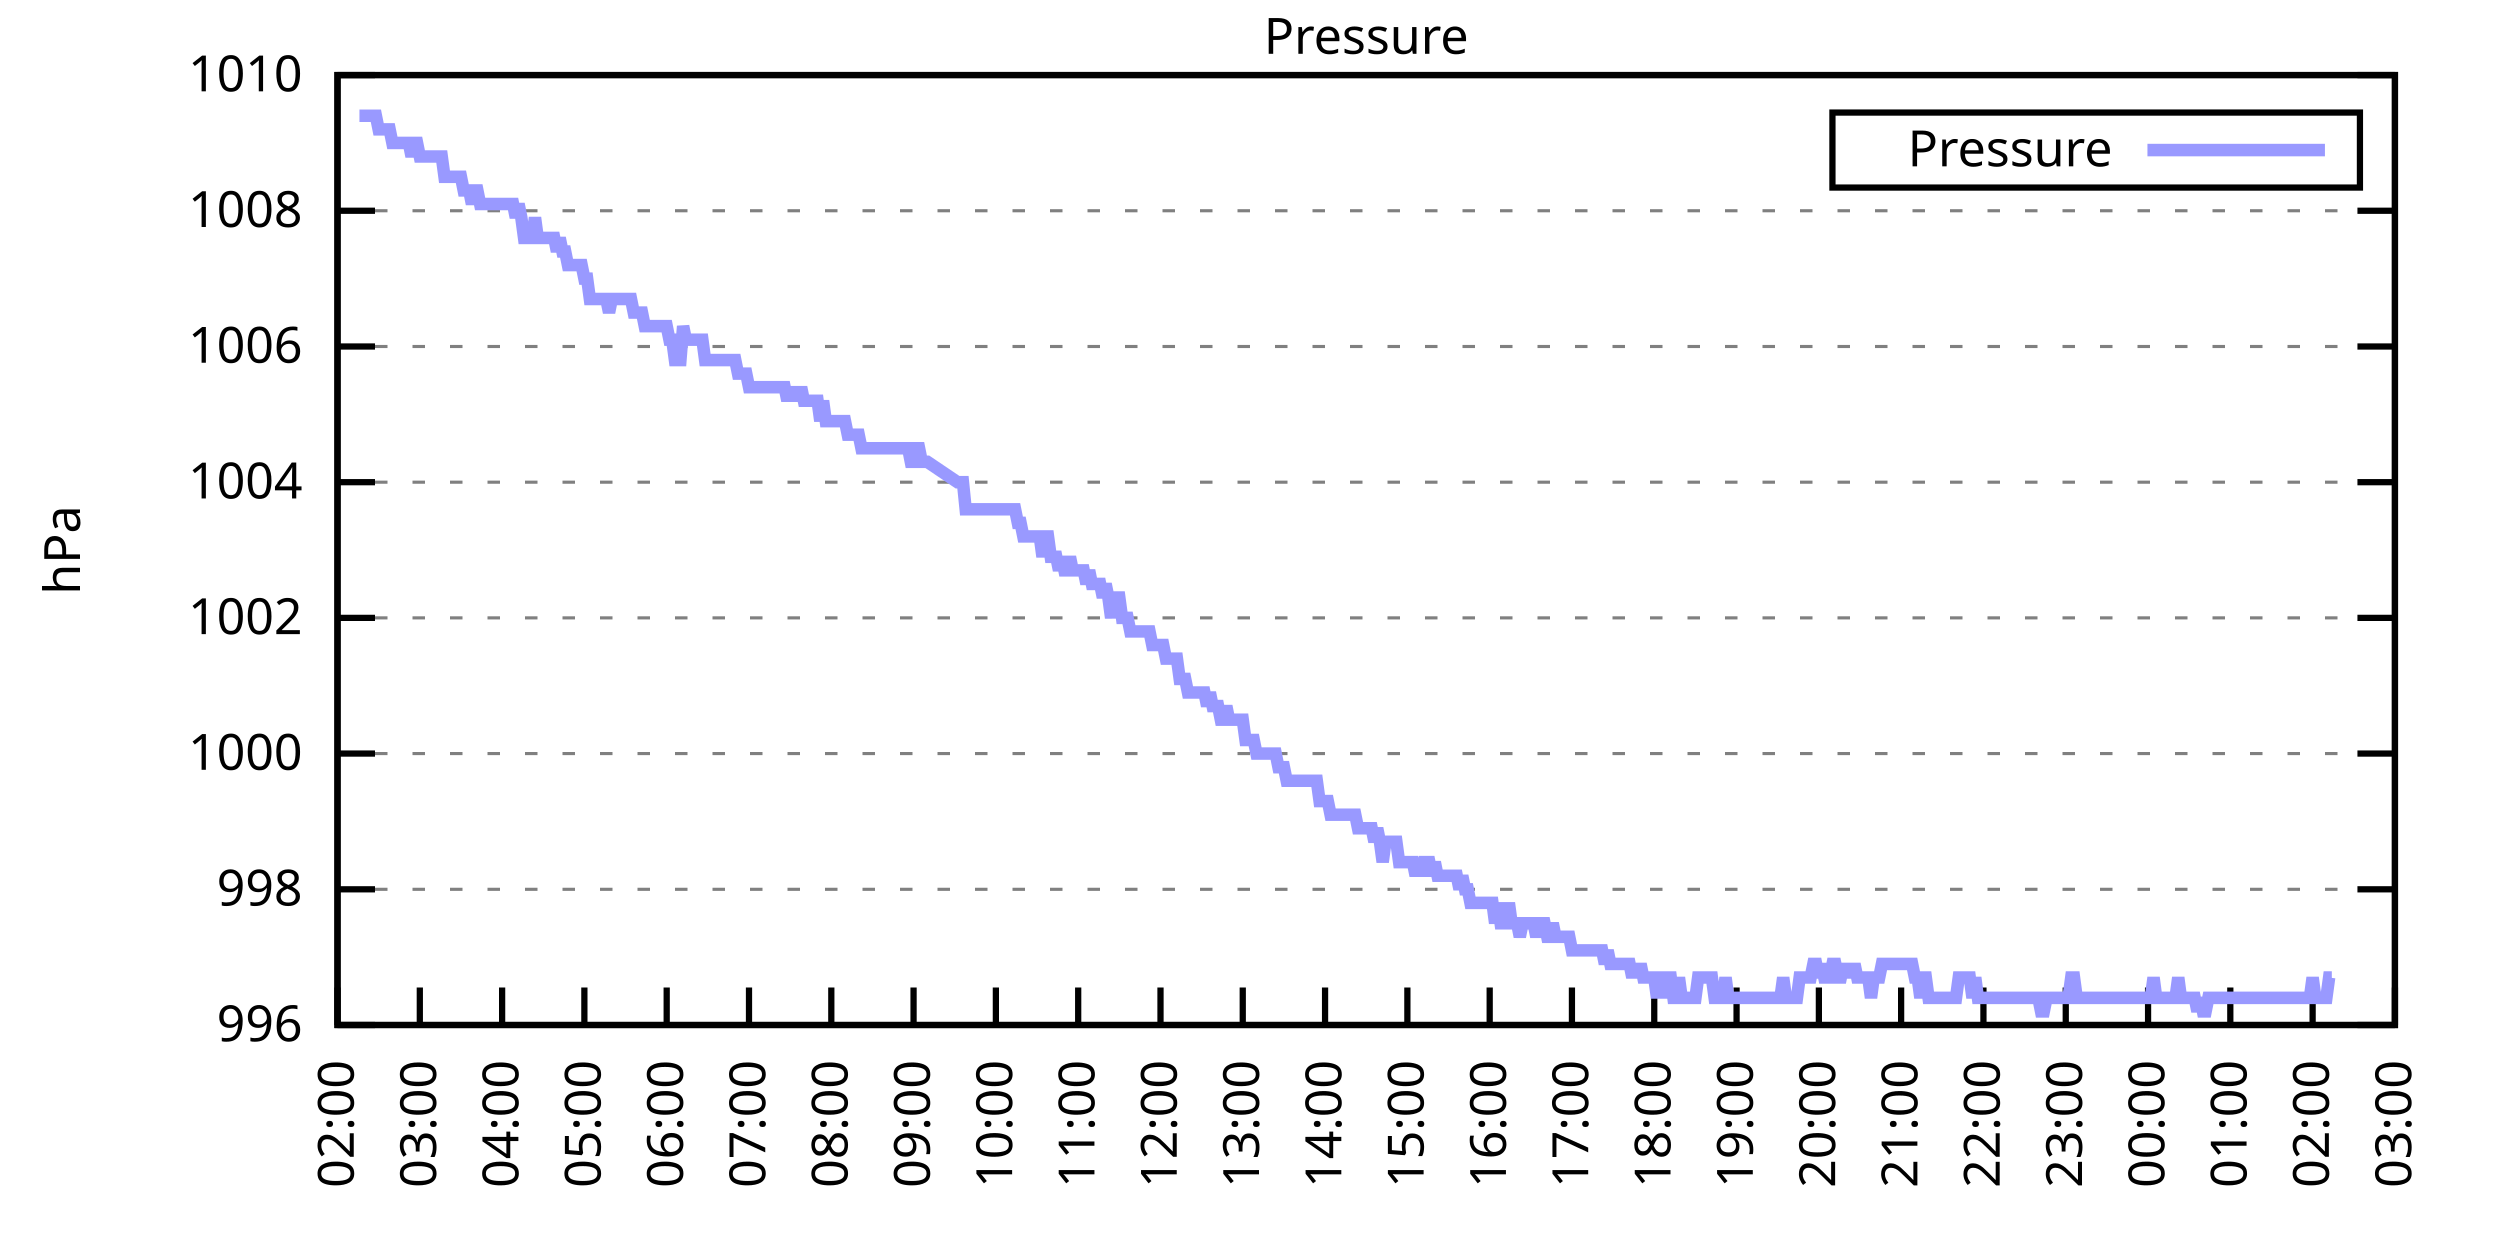
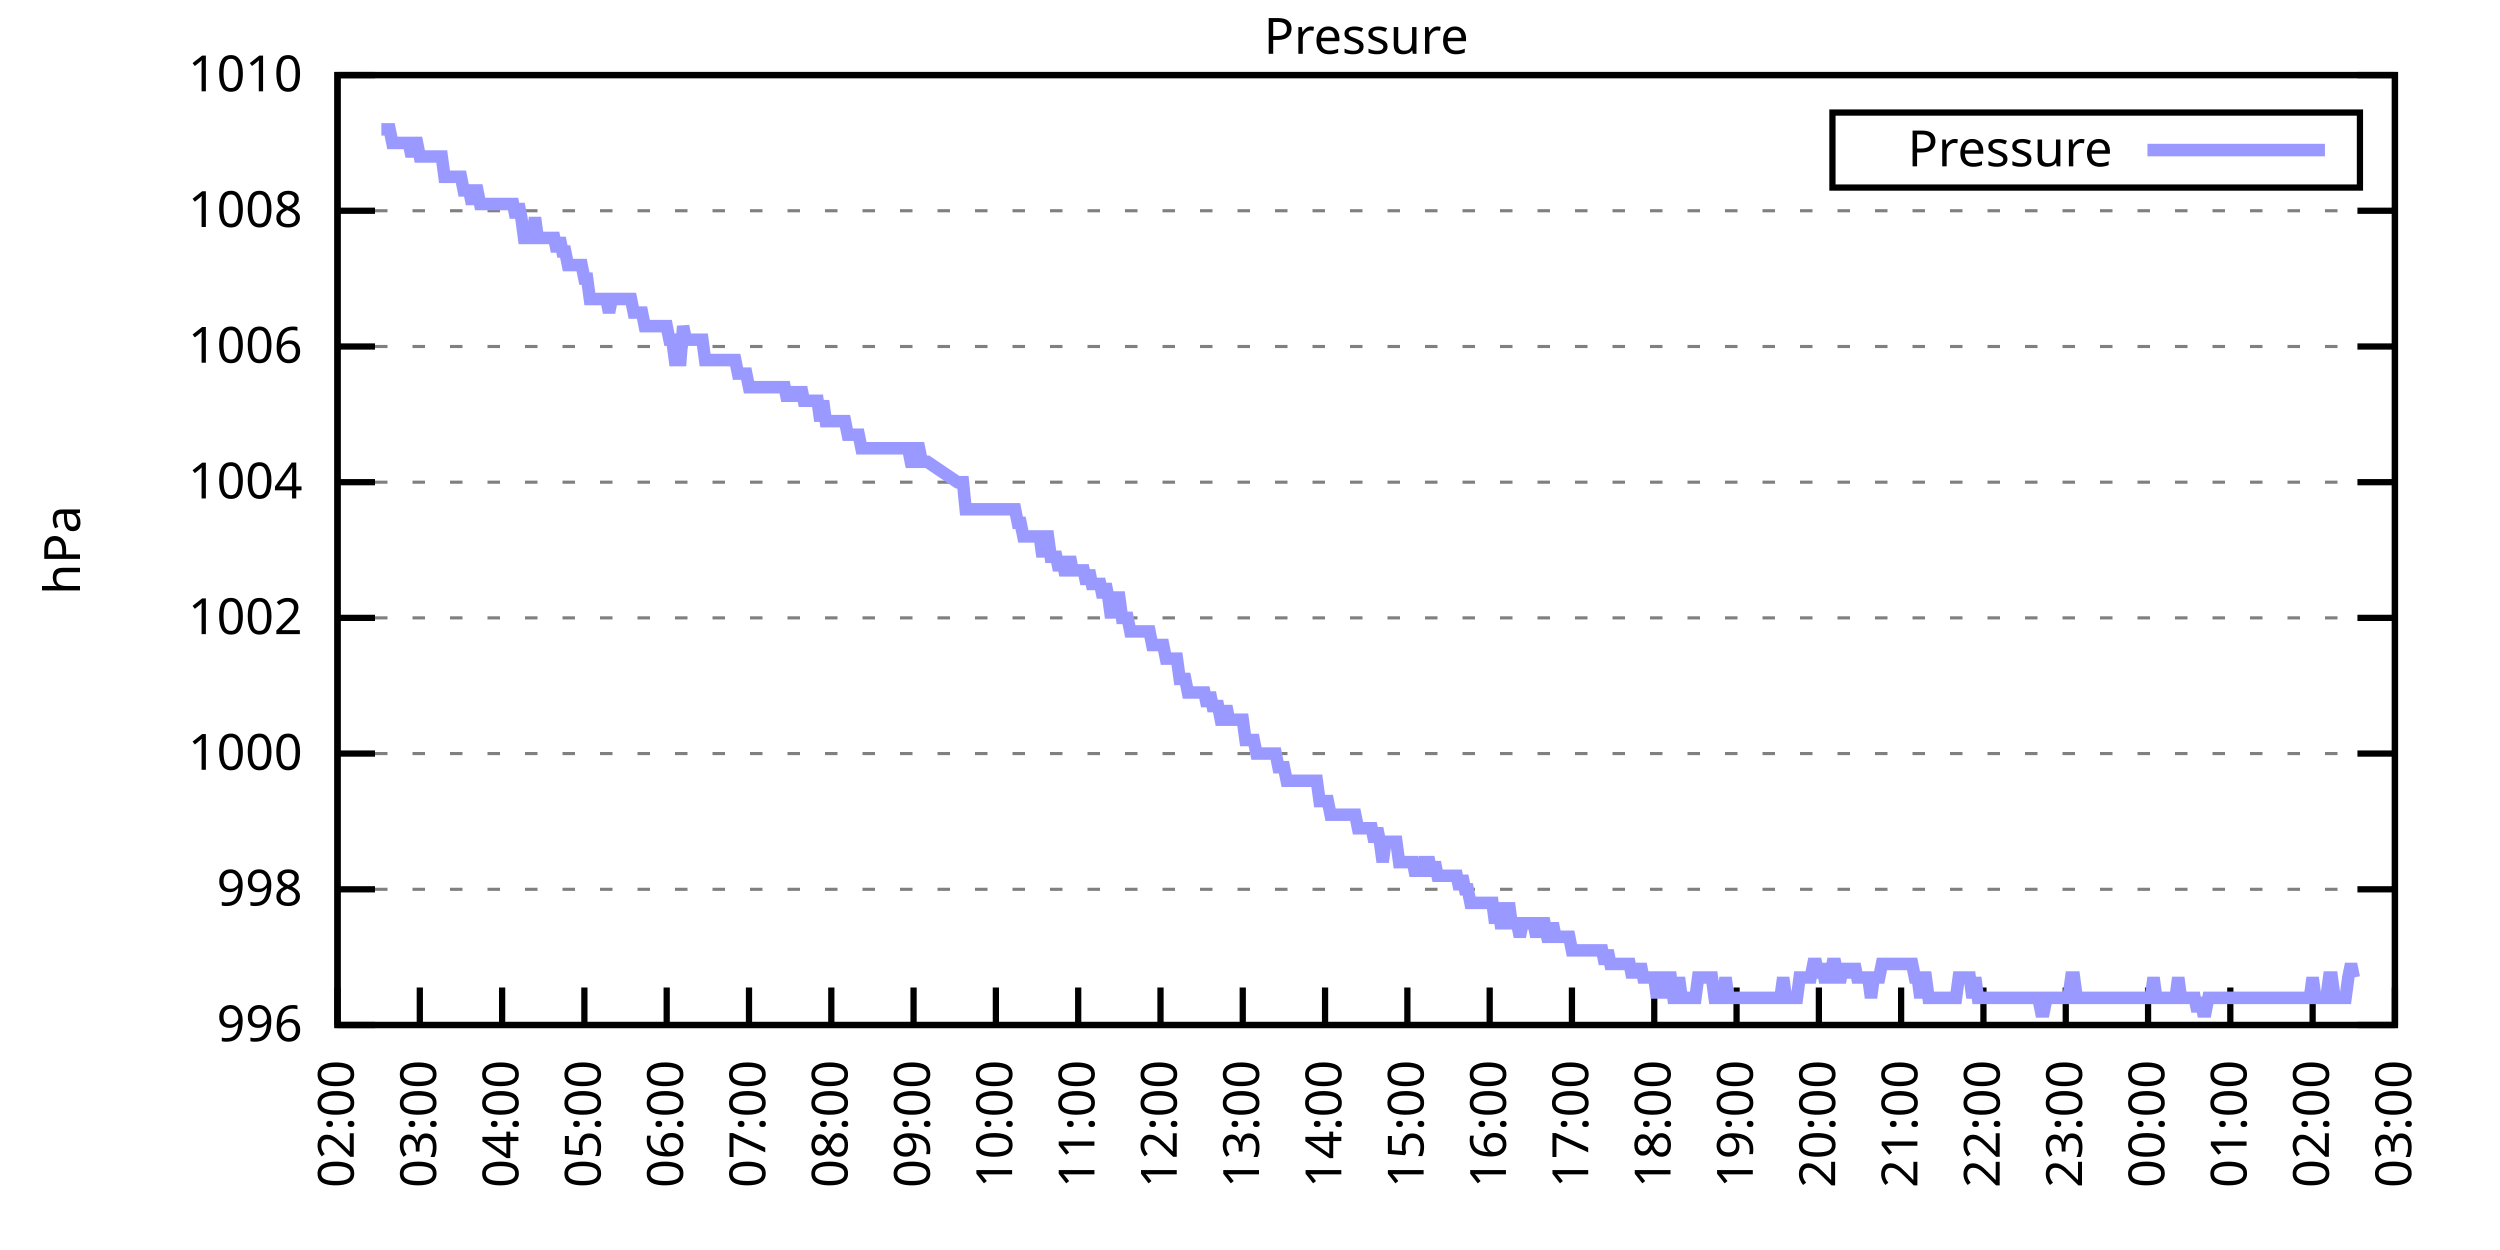
<svg xmlns="http://www.w3.org/2000/svg" xmlns:xlink="http://www.w3.org/1999/xlink" width="400" height="200" viewBox="0 0 400 200">
  <g id="gnuplot_canvas">
    <rect x="0" y="0" width="400" height="200" fill="none" />
    <defs>
      <circle id="gpDot" r="0.5" stroke-width="0.5" stroke="currentColor" />
      <path id="gpPt0" stroke-width="0.333" stroke="currentColor" d="M-1,0 h2 M0,-1 v2" />
      <path id="gpPt1" stroke-width="0.333" stroke="currentColor" d="M-1,-1 L1,1 M1,-1 L-1,1" />
      <path id="gpPt2" stroke-width="0.333" stroke="currentColor" d="M-1,0 L1,0 M0,-1 L0,1 M-1,-1 L1,1 M-1,1 L1,-1" />
      <rect id="gpPt3" stroke-width="0.333" stroke="currentColor" x="-1" y="-1" width="2" height="2" />
      <rect id="gpPt4" stroke-width="0.333" stroke="currentColor" fill="currentColor" x="-1" y="-1" width="2" height="2" />
      <circle id="gpPt5" stroke-width="0.333" stroke="currentColor" cx="0" cy="0" r="1" />
      <use xlink:href="#gpPt5" id="gpPt6" fill="currentColor" stroke="none" />
      <path id="gpPt7" stroke-width="0.333" stroke="currentColor" d="M0,-1.33 L-1.33,0.67 L1.33,0.67 z" />
      <use xlink:href="#gpPt7" id="gpPt8" fill="currentColor" stroke="none" />
      <use xlink:href="#gpPt7" id="gpPt9" stroke="currentColor" transform="rotate(180)" />
      <use xlink:href="#gpPt9" id="gpPt10" fill="currentColor" stroke="none" />
      <use xlink:href="#gpPt3" id="gpPt11" stroke="currentColor" transform="rotate(45)" />
      <use xlink:href="#gpPt11" id="gpPt12" fill="currentColor" stroke="none" />
      <path id="gpPt13" stroke-width="0.333" stroke="currentColor" d="M0,1.330 L1.265,0.411 L0.782,-1.067 L-0.782,-1.076 L-1.265,0.411 z" />
      <use xlink:href="#gpPt13" id="gpPt14" fill="currentColor" stroke="none" />
      <filter id="textbox" filterUnits="objectBoundingBox" x="0" y="0" height="1" width="1">
        <feFlood flood-color="white" flood-opacity="1" result="bgnd" />
        <feComposite in="SourceGraphic" in2="bgnd" operator="atop" />
      </filter>
      <filter id="greybox" filterUnits="objectBoundingBox" x="0" y="0" height="1" width="1">
        <feFlood flood-color="lightgrey" flood-opacity="1" result="grey" />
        <feComposite in="SourceGraphic" in2="grey" operator="atop" />
      </filter>
    </defs>
    <g fill="none" color="white" stroke="currentColor" stroke-width="1.00" stroke-linecap="butt" stroke-linejoin="miter">
</g>
    <g fill="none" color="black" stroke="currentColor" stroke-width="1.00" stroke-linecap="butt" stroke-linejoin="miter">
      <g stroke="none" shape-rendering="crispEdges">
        <polygon fill="rgb(255, 255, 255)" points="54.00,164.00 383.18,164.00 383.18,12.02 54.00,12.02 " />
      </g>
    </g>
    <g fill="none" color="black" stroke="currentColor" stroke-width="1.00" stroke-linecap="butt" stroke-linejoin="miter">
</g>
    <g fill="none" color="black" stroke="black" stroke-width="0.50" stroke-linecap="butt" stroke-linejoin="miter">
</g>
    <g fill="none" color="gray" stroke="currentColor" stroke-width="0.50" stroke-linecap="butt" stroke-linejoin="miter">
      <path stroke="gray" stroke-dasharray="2,4" class="gridline" d="M54.00,164.00 L383.19,164.00  " />
    </g>
    <g fill="none" color="gray" stroke="gray" stroke-width="1.00" stroke-linecap="butt" stroke-linejoin="miter">
</g>
    <g fill="none" color="black" stroke="currentColor" stroke-width="1.00" stroke-linecap="butt" stroke-linejoin="miter">
      <path stroke="black" d="M54.00,164.00 L60.00,164.00 M383.19,164.00 L377.19,164.00  " />
      <g transform="translate(48.40,166.60)" stroke="none" fill="black" font-family="Sans" font-size="8.00" text-anchor="end">
        <text>
          <tspan font-family="Sans"> 996</tspan>
        </text>
      </g>
    </g>
    <g fill="none" color="black" stroke="currentColor" stroke-width="1.00" stroke-linecap="butt" stroke-linejoin="miter">
</g>
    <g fill="none" color="black" stroke="black" stroke-width="0.50" stroke-linecap="butt" stroke-linejoin="miter">
</g>
    <g fill="none" color="gray" stroke="currentColor" stroke-width="0.50" stroke-linecap="butt" stroke-linejoin="miter">
      <path stroke="gray" stroke-dasharray="2,4" class="gridline" d="M54.00,142.29 L383.19,142.29  " />
    </g>
    <g fill="none" color="gray" stroke="gray" stroke-width="1.00" stroke-linecap="butt" stroke-linejoin="miter">
</g>
    <g fill="none" color="black" stroke="currentColor" stroke-width="1.00" stroke-linecap="butt" stroke-linejoin="miter">
      <path stroke="black" d="M54.00,142.29 L60.00,142.29 M383.19,142.29 L377.19,142.29  " />
      <g transform="translate(48.40,144.89)" stroke="none" fill="black" font-family="Sans" font-size="8.00" text-anchor="end">
        <text>
          <tspan font-family="Sans"> 998</tspan>
        </text>
      </g>
    </g>
    <g fill="none" color="black" stroke="currentColor" stroke-width="1.00" stroke-linecap="butt" stroke-linejoin="miter">
</g>
    <g fill="none" color="black" stroke="black" stroke-width="0.50" stroke-linecap="butt" stroke-linejoin="miter">
</g>
    <g fill="none" color="gray" stroke="currentColor" stroke-width="0.50" stroke-linecap="butt" stroke-linejoin="miter">
      <path stroke="gray" stroke-dasharray="2,4" class="gridline" d="M54.00,120.57 L383.19,120.57  " />
    </g>
    <g fill="none" color="gray" stroke="gray" stroke-width="1.00" stroke-linecap="butt" stroke-linejoin="miter">
</g>
    <g fill="none" color="black" stroke="currentColor" stroke-width="1.00" stroke-linecap="butt" stroke-linejoin="miter">
      <path stroke="black" d="M54.00,120.57 L60.00,120.57 M383.19,120.57 L377.19,120.57  " />
      <g transform="translate(48.40,123.17)" stroke="none" fill="black" font-family="Sans" font-size="8.00" text-anchor="end">
        <text>
          <tspan font-family="Sans"> 1000</tspan>
        </text>
      </g>
    </g>
    <g fill="none" color="black" stroke="currentColor" stroke-width="1.00" stroke-linecap="butt" stroke-linejoin="miter">
</g>
    <g fill="none" color="black" stroke="black" stroke-width="0.50" stroke-linecap="butt" stroke-linejoin="miter">
</g>
    <g fill="none" color="gray" stroke="currentColor" stroke-width="0.50" stroke-linecap="butt" stroke-linejoin="miter">
      <path stroke="gray" stroke-dasharray="2,4" class="gridline" d="M54.00,98.86 L383.19,98.86  " />
    </g>
    <g fill="none" color="gray" stroke="gray" stroke-width="1.00" stroke-linecap="butt" stroke-linejoin="miter">
</g>
    <g fill="none" color="black" stroke="currentColor" stroke-width="1.00" stroke-linecap="butt" stroke-linejoin="miter">
      <path stroke="black" d="M54.00,98.86 L60.00,98.86 M383.19,98.86 L377.19,98.86  " />
      <g transform="translate(48.40,101.46)" stroke="none" fill="black" font-family="Sans" font-size="8.00" text-anchor="end">
        <text>
          <tspan font-family="Sans"> 1002</tspan>
        </text>
      </g>
    </g>
    <g fill="none" color="black" stroke="currentColor" stroke-width="1.00" stroke-linecap="butt" stroke-linejoin="miter">
</g>
    <g fill="none" color="black" stroke="black" stroke-width="0.50" stroke-linecap="butt" stroke-linejoin="miter">
</g>
    <g fill="none" color="gray" stroke="currentColor" stroke-width="0.50" stroke-linecap="butt" stroke-linejoin="miter">
      <path stroke="gray" stroke-dasharray="2,4" class="gridline" d="M54.00,77.15 L383.19,77.15  " />
    </g>
    <g fill="none" color="gray" stroke="gray" stroke-width="1.00" stroke-linecap="butt" stroke-linejoin="miter">
</g>
    <g fill="none" color="black" stroke="currentColor" stroke-width="1.00" stroke-linecap="butt" stroke-linejoin="miter">
      <path stroke="black" d="M54.00,77.15 L60.00,77.15 M383.19,77.15 L377.19,77.15  " />
      <g transform="translate(48.40,79.75)" stroke="none" fill="black" font-family="Sans" font-size="8.00" text-anchor="end">
        <text>
          <tspan font-family="Sans"> 1004</tspan>
        </text>
      </g>
    </g>
    <g fill="none" color="black" stroke="currentColor" stroke-width="1.00" stroke-linecap="butt" stroke-linejoin="miter">
</g>
    <g fill="none" color="black" stroke="black" stroke-width="0.50" stroke-linecap="butt" stroke-linejoin="miter">
</g>
    <g fill="none" color="gray" stroke="currentColor" stroke-width="0.50" stroke-linecap="butt" stroke-linejoin="miter">
      <path stroke="gray" stroke-dasharray="2,4" class="gridline" d="M54.00,55.44 L383.19,55.44  " />
    </g>
    <g fill="none" color="gray" stroke="gray" stroke-width="1.00" stroke-linecap="butt" stroke-linejoin="miter">
</g>
    <g fill="none" color="black" stroke="currentColor" stroke-width="1.00" stroke-linecap="butt" stroke-linejoin="miter">
      <path stroke="black" d="M54.00,55.44 L60.00,55.44 M383.19,55.44 L377.19,55.44  " />
      <g transform="translate(48.40,58.04)" stroke="none" fill="black" font-family="Sans" font-size="8.00" text-anchor="end">
        <text>
          <tspan font-family="Sans"> 1006</tspan>
        </text>
      </g>
    </g>
    <g fill="none" color="black" stroke="currentColor" stroke-width="1.00" stroke-linecap="butt" stroke-linejoin="miter">
</g>
    <g fill="none" color="black" stroke="black" stroke-width="0.50" stroke-linecap="butt" stroke-linejoin="miter">
</g>
    <g fill="none" color="gray" stroke="currentColor" stroke-width="0.50" stroke-linecap="butt" stroke-linejoin="miter">
      <path stroke="gray" stroke-dasharray="2,4" class="gridline" d="M54.00,33.72 L383.19,33.72  " />
    </g>
    <g fill="none" color="gray" stroke="gray" stroke-width="1.00" stroke-linecap="butt" stroke-linejoin="miter">
</g>
    <g fill="none" color="black" stroke="currentColor" stroke-width="1.00" stroke-linecap="butt" stroke-linejoin="miter">
      <path stroke="black" d="M54.00,33.72 L60.00,33.72 M383.19,33.72 L377.19,33.72  " />
      <g transform="translate(48.40,36.32)" stroke="none" fill="black" font-family="Sans" font-size="8.00" text-anchor="end">
        <text>
          <tspan font-family="Sans"> 1008</tspan>
        </text>
      </g>
    </g>
    <g fill="none" color="black" stroke="currentColor" stroke-width="1.00" stroke-linecap="butt" stroke-linejoin="miter">
</g>
    <g fill="none" color="black" stroke="black" stroke-width="0.50" stroke-linecap="butt" stroke-linejoin="miter">
</g>
    <g fill="none" color="gray" stroke="currentColor" stroke-width="0.50" stroke-linecap="butt" stroke-linejoin="miter">
      <path stroke="gray" stroke-dasharray="2,4" class="gridline" d="M54.00,12.01 L383.19,12.01  " />
    </g>
    <g fill="none" color="gray" stroke="gray" stroke-width="1.00" stroke-linecap="butt" stroke-linejoin="miter">
</g>
    <g fill="none" color="black" stroke="currentColor" stroke-width="1.00" stroke-linecap="butt" stroke-linejoin="miter">
      <path stroke="black" d="M54.00,12.01 L60.00,12.01 M383.19,12.01 L377.19,12.01  " />
      <g transform="translate(48.40,14.61)" stroke="none" fill="black" font-family="Sans" font-size="8.00" text-anchor="end">
        <text>
          <tspan font-family="Sans"> 1010</tspan>
        </text>
      </g>
    </g>
    <g fill="none" color="black" stroke="currentColor" stroke-width="1.00" stroke-linecap="butt" stroke-linejoin="miter">
      <path stroke="black" d="M54.00,164.00 L54.00,158.00  " />
      <g transform="translate(56.60,169.60) rotate(270.00)" stroke="none" fill="black" font-family="Sans" font-size="8.00" text-anchor="end">
        <text>
          <tspan font-family="Sans">02:00</tspan>
        </text>
      </g>
    </g>
    <g fill="none" color="black" stroke="currentColor" stroke-width="1.00" stroke-linecap="butt" stroke-linejoin="miter">
      <path stroke="black" d="M67.17,164.00 L67.17,158.00  " />
      <g transform="translate(69.77,169.60) rotate(270.00)" stroke="none" fill="black" font-family="Sans" font-size="8.00" text-anchor="end">
        <text>
          <tspan font-family="Sans">03:00</tspan>
        </text>
      </g>
    </g>
    <g fill="none" color="black" stroke="currentColor" stroke-width="1.00" stroke-linecap="butt" stroke-linejoin="miter">
      <path stroke="black" d="M80.34,164.00 L80.34,158.00  " />
      <g transform="translate(82.94,169.60) rotate(270.00)" stroke="none" fill="black" font-family="Sans" font-size="8.00" text-anchor="end">
        <text>
          <tspan font-family="Sans">04:00</tspan>
        </text>
      </g>
    </g>
    <g fill="none" color="black" stroke="currentColor" stroke-width="1.00" stroke-linecap="butt" stroke-linejoin="miter">
      <path stroke="black" d="M93.50,164.00 L93.50,158.00  " />
      <g transform="translate(96.10,169.60) rotate(270.00)" stroke="none" fill="black" font-family="Sans" font-size="8.00" text-anchor="end">
        <text>
          <tspan font-family="Sans">05:00</tspan>
        </text>
      </g>
    </g>
    <g fill="none" color="black" stroke="currentColor" stroke-width="1.00" stroke-linecap="butt" stroke-linejoin="miter">
      <path stroke="black" d="M106.67,164.00 L106.67,158.00  " />
      <g transform="translate(109.27,169.60) rotate(270.00)" stroke="none" fill="black" font-family="Sans" font-size="8.00" text-anchor="end">
        <text>
          <tspan font-family="Sans">06:00</tspan>
        </text>
      </g>
    </g>
    <g fill="none" color="black" stroke="currentColor" stroke-width="1.00" stroke-linecap="butt" stroke-linejoin="miter">
      <path stroke="black" d="M119.84,164.00 L119.84,158.00  " />
      <g transform="translate(122.44,169.60) rotate(270.00)" stroke="none" fill="black" font-family="Sans" font-size="8.00" text-anchor="end">
        <text>
          <tspan font-family="Sans">07:00</tspan>
        </text>
      </g>
    </g>
    <g fill="none" color="black" stroke="currentColor" stroke-width="1.00" stroke-linecap="butt" stroke-linejoin="miter">
      <path stroke="black" d="M133.01,164.00 L133.01,158.00  " />
      <g transform="translate(135.61,169.60) rotate(270.00)" stroke="none" fill="black" font-family="Sans" font-size="8.00" text-anchor="end">
        <text>
          <tspan font-family="Sans">08:00</tspan>
        </text>
      </g>
    </g>
    <g fill="none" color="black" stroke="currentColor" stroke-width="1.00" stroke-linecap="butt" stroke-linejoin="miter">
      <path stroke="black" d="M146.17,164.00 L146.17,158.00  " />
      <g transform="translate(148.77,169.60) rotate(270.00)" stroke="none" fill="black" font-family="Sans" font-size="8.00" text-anchor="end">
        <text>
          <tspan font-family="Sans">09:00</tspan>
        </text>
      </g>
    </g>
    <g fill="none" color="black" stroke="currentColor" stroke-width="1.00" stroke-linecap="butt" stroke-linejoin="miter">
      <path stroke="black" d="M159.34,164.00 L159.34,158.00  " />
      <g transform="translate(161.94,169.60) rotate(270.00)" stroke="none" fill="black" font-family="Sans" font-size="8.00" text-anchor="end">
        <text>
          <tspan font-family="Sans">10:00</tspan>
        </text>
      </g>
    </g>
    <g fill="none" color="black" stroke="currentColor" stroke-width="1.00" stroke-linecap="butt" stroke-linejoin="miter">
      <path stroke="black" d="M172.51,164.00 L172.51,158.00  " />
      <g transform="translate(175.11,169.60) rotate(270.00)" stroke="none" fill="black" font-family="Sans" font-size="8.00" text-anchor="end">
        <text>
          <tspan font-family="Sans">11:00</tspan>
        </text>
      </g>
    </g>
    <g fill="none" color="black" stroke="currentColor" stroke-width="1.00" stroke-linecap="butt" stroke-linejoin="miter">
      <path stroke="black" d="M185.68,164.00 L185.68,158.00  " />
      <g transform="translate(188.28,169.60) rotate(270.00)" stroke="none" fill="black" font-family="Sans" font-size="8.00" text-anchor="end">
        <text>
          <tspan font-family="Sans">12:00</tspan>
        </text>
      </g>
    </g>
    <g fill="none" color="black" stroke="currentColor" stroke-width="1.00" stroke-linecap="butt" stroke-linejoin="miter">
      <path stroke="black" d="M198.84,164.00 L198.84,158.00  " />
      <g transform="translate(201.44,169.60) rotate(270.00)" stroke="none" fill="black" font-family="Sans" font-size="8.00" text-anchor="end">
        <text>
          <tspan font-family="Sans">13:00</tspan>
        </text>
      </g>
    </g>
    <g fill="none" color="black" stroke="currentColor" stroke-width="1.00" stroke-linecap="butt" stroke-linejoin="miter">
      <path stroke="black" d="M212.01,164.00 L212.01,158.00  " />
      <g transform="translate(214.61,169.60) rotate(270.00)" stroke="none" fill="black" font-family="Sans" font-size="8.00" text-anchor="end">
        <text>
          <tspan font-family="Sans">14:00</tspan>
        </text>
      </g>
    </g>
    <g fill="none" color="black" stroke="currentColor" stroke-width="1.00" stroke-linecap="butt" stroke-linejoin="miter">
      <path stroke="black" d="M225.18,164.00 L225.18,158.00  " />
      <g transform="translate(227.78,169.60) rotate(270.00)" stroke="none" fill="black" font-family="Sans" font-size="8.00" text-anchor="end">
        <text>
          <tspan font-family="Sans">15:00</tspan>
        </text>
      </g>
    </g>
    <g fill="none" color="black" stroke="currentColor" stroke-width="1.00" stroke-linecap="butt" stroke-linejoin="miter">
      <path stroke="black" d="M238.35,164.00 L238.35,158.00  " />
      <g transform="translate(240.95,169.60) rotate(270.00)" stroke="none" fill="black" font-family="Sans" font-size="8.00" text-anchor="end">
        <text>
          <tspan font-family="Sans">16:00</tspan>
        </text>
      </g>
    </g>
    <g fill="none" color="black" stroke="currentColor" stroke-width="1.00" stroke-linecap="butt" stroke-linejoin="miter">
      <path stroke="black" d="M251.51,164.00 L251.51,158.00  " />
      <g transform="translate(254.11,169.60) rotate(270.00)" stroke="none" fill="black" font-family="Sans" font-size="8.00" text-anchor="end">
        <text>
          <tspan font-family="Sans">17:00</tspan>
        </text>
      </g>
    </g>
    <g fill="none" color="black" stroke="currentColor" stroke-width="1.00" stroke-linecap="butt" stroke-linejoin="miter">
      <path stroke="black" d="M264.68,164.00 L264.68,158.00  " />
      <g transform="translate(267.28,169.60) rotate(270.00)" stroke="none" fill="black" font-family="Sans" font-size="8.00" text-anchor="end">
        <text>
          <tspan font-family="Sans">18:00</tspan>
        </text>
      </g>
    </g>
    <g fill="none" color="black" stroke="currentColor" stroke-width="1.00" stroke-linecap="butt" stroke-linejoin="miter">
      <path stroke="black" d="M277.85,164.00 L277.85,158.00  " />
      <g transform="translate(280.45,169.60) rotate(270.00)" stroke="none" fill="black" font-family="Sans" font-size="8.00" text-anchor="end">
        <text>
          <tspan font-family="Sans">19:00</tspan>
        </text>
      </g>
    </g>
    <g fill="none" color="black" stroke="currentColor" stroke-width="1.00" stroke-linecap="butt" stroke-linejoin="miter">
      <path stroke="black" d="M291.02,164.00 L291.02,158.00  " />
      <g transform="translate(293.62,169.60) rotate(270.00)" stroke="none" fill="black" font-family="Sans" font-size="8.00" text-anchor="end">
        <text>
          <tspan font-family="Sans">20:00</tspan>
        </text>
      </g>
    </g>
    <g fill="none" color="black" stroke="currentColor" stroke-width="1.00" stroke-linecap="butt" stroke-linejoin="miter">
      <path stroke="black" d="M304.18,164.00 L304.18,158.00  " />
      <g transform="translate(306.78,169.60) rotate(270.00)" stroke="none" fill="black" font-family="Sans" font-size="8.00" text-anchor="end">
        <text>
          <tspan font-family="Sans">21:00</tspan>
        </text>
      </g>
    </g>
    <g fill="none" color="black" stroke="currentColor" stroke-width="1.00" stroke-linecap="butt" stroke-linejoin="miter">
      <path stroke="black" d="M317.35,164.00 L317.35,158.00  " />
      <g transform="translate(319.95,169.60) rotate(270.00)" stroke="none" fill="black" font-family="Sans" font-size="8.00" text-anchor="end">
        <text>
          <tspan font-family="Sans">22:00</tspan>
        </text>
      </g>
    </g>
    <g fill="none" color="black" stroke="currentColor" stroke-width="1.00" stroke-linecap="butt" stroke-linejoin="miter">
      <path stroke="black" d="M330.52,164.00 L330.52,158.00  " />
      <g transform="translate(333.12,169.60) rotate(270.00)" stroke="none" fill="black" font-family="Sans" font-size="8.00" text-anchor="end">
        <text>
          <tspan font-family="Sans">23:00</tspan>
        </text>
      </g>
    </g>
    <g fill="none" color="black" stroke="currentColor" stroke-width="1.00" stroke-linecap="butt" stroke-linejoin="miter">
      <path stroke="black" d="M343.69,164.00 L343.69,158.00  " />
      <g transform="translate(346.29,169.60) rotate(270.00)" stroke="none" fill="black" font-family="Sans" font-size="8.00" text-anchor="end">
        <text>
          <tspan font-family="Sans">00:00</tspan>
        </text>
      </g>
    </g>
    <g fill="none" color="black" stroke="currentColor" stroke-width="1.00" stroke-linecap="butt" stroke-linejoin="miter">
      <path stroke="black" d="M356.85,164.00 L356.85,158.00  " />
      <g transform="translate(359.45,169.60) rotate(270.00)" stroke="none" fill="black" font-family="Sans" font-size="8.00" text-anchor="end">
        <text>
          <tspan font-family="Sans">01:00</tspan>
        </text>
      </g>
    </g>
    <g fill="none" color="black" stroke="currentColor" stroke-width="1.00" stroke-linecap="butt" stroke-linejoin="miter">
      <path stroke="black" d="M370.02,164.00 L370.02,158.00  " />
      <g transform="translate(372.62,169.60) rotate(270.00)" stroke="none" fill="black" font-family="Sans" font-size="8.00" text-anchor="end">
        <text>
          <tspan font-family="Sans">02:00</tspan>
        </text>
      </g>
    </g>
    <g fill="none" color="black" stroke="currentColor" stroke-width="1.00" stroke-linecap="butt" stroke-linejoin="miter">
      <path stroke="black" d="M383.19,164.00 L383.19,158.00  " />
      <g transform="translate(385.79,169.60) rotate(270.00)" stroke="none" fill="black" font-family="Sans" font-size="8.00" text-anchor="end">
        <text>
          <tspan font-family="Sans">03:00</tspan>
        </text>
      </g>
    </g>
    <g fill="none" color="black" stroke="currentColor" stroke-width="1.00" stroke-linecap="butt" stroke-linejoin="miter">
</g>
    <g fill="none" color="black" stroke="currentColor" stroke-width="1.00" stroke-linecap="butt" stroke-linejoin="miter">
      <path stroke="black" d="M54.00,12.01 L54.00,164.00 L383.19,164.00 L383.19,12.01 L54.00,12.01 Z  " />
    </g>
    <g fill="none" color="black" stroke="currentColor" stroke-width="1.00" stroke-linecap="butt" stroke-linejoin="miter">
</g>
    <g fill="none" color="black" stroke="currentColor" stroke-width="1.00" stroke-linecap="butt" stroke-linejoin="miter">
      <path stroke="black" d="M293.19,30.01 L293.19,18.01 L377.59,18.01 L377.59,30.01 L293.19,30.01 Z  " />
    </g>
    <g id="Pressure_plot_1">
      <g fill="none" color="white" stroke="black" stroke-width="2.00" stroke-linecap="butt" stroke-linejoin="miter">
</g>
      <g fill="none" color="black" stroke="currentColor" stroke-width="2.00" stroke-linecap="butt" stroke-linejoin="miter">
        <g transform="translate(337.99,26.61)" stroke="none" fill="black" font-family="Sans" font-size="8.00" text-anchor="end">
          <text>
            <tspan font-family="Sans">Pressure</tspan>
          </text>
        </g>
      </g>
      <g fill="none" color="black" stroke="currentColor" stroke-width="2.00" stroke-linecap="butt" stroke-linejoin="miter">
-         <path stroke="rgb(153, 153, 255)" d="M343.59,24.01 L371.99,24.01 M57.51,18.52 L57.95,18.52 L58.39,18.52 L58.83,18.52 L59.27,18.52 L59.71,18.52   L60.14,18.52 L60.58,20.70 L61.02,20.70 L61.46,20.70 L61.90,20.70 L62.34,20.70 L62.78,22.87 L63.22,22.87   L63.66,22.87 L64.10,22.87 L64.53,22.87 L64.97,22.87 L65.41,22.87 L65.85,25.04 L66.29,22.87 L66.73,22.87   L67.17,25.04 L67.61,25.04 L68.05,25.04 L68.48,25.04 L68.92,25.04 L69.36,25.04 L69.80,25.04 L70.24,25.04   L70.68,25.04 L71.12,28.29 L71.56,28.29 L72.00,28.29 L72.43,28.29 L72.87,28.29 L73.31,28.29 L73.75,28.29   L74.19,30.47 L74.63,30.47 L75.07,30.47 L75.51,32.64 L75.95,30.47 L76.38,30.47 L76.82,32.64 L77.26,32.64   L77.70,32.64 L78.14,32.64 L78.58,32.64 L79.02,32.64 L79.46,32.64 L79.90,32.64 L80.34,32.64 L80.77,32.64   L81.21,32.64 L81.65,32.64 L82.09,32.64 L82.53,34.81 L82.97,32.64 L83.41,34.81 L83.85,38.07 L84.29,38.07   L84.72,38.07 L85.16,38.07 L85.60,34.81 L86.04,38.07 L86.48,38.07 L86.92,38.07 L87.36,38.07 L87.80,38.07   L88.24,38.07 L88.67,38.07 L89.11,40.24 L89.55,38.07 L89.99,40.24 L90.43,40.24 L90.87,42.41 L91.31,42.41   L91.75,42.41 L92.19,42.41 L92.62,42.41 L93.06,42.41 L93.50,44.58 L93.94,44.58 L94.38,47.84 L94.82,47.84   L95.26,47.84 L95.70,47.84 L96.14,47.84 L96.58,47.84 L97.01,47.84 L97.45,50.01 L97.89,47.84 L98.33,47.84   L98.77,47.84 L99.21,47.84 L99.65,47.84 L100.09,47.84 L100.53,47.84 L100.96,47.84 L101.40,50.01 L101.84,50.01   L102.28,50.01 L102.72,50.01 L103.16,52.18 L103.60,52.18 L104.04,52.18 L104.48,52.18 L104.91,52.18 L105.35,52.18   L105.79,52.18 L106.23,52.18 L106.67,52.18 L107.11,54.35 L107.55,54.35 L107.99,57.61 L108.43,57.61 L108.87,57.61   L109.30,52.18 L109.74,54.35 L110.18,54.35 L110.62,54.35 L111.06,54.35 L111.50,54.35 L111.94,54.35 L112.38,54.35   L112.82,57.61 L113.25,57.61 L113.69,57.61 L114.13,57.61 L114.57,57.61 L115.01,57.61 L115.45,57.61 L115.89,57.61   L116.33,57.61 L116.77,57.61 L117.20,57.61 L117.64,57.61 L118.08,59.78 L118.52,59.78 L118.96,59.78 L119.40,59.78   L119.84,61.95 L120.28,61.95 L120.72,61.95 L121.15,61.95 L121.59,61.95 L122.03,61.95 L122.47,61.95 L122.91,61.95   L123.35,61.95 L123.79,61.95 L124.23,61.95 L124.67,61.95 L125.11,61.95 L125.54,61.95 L125.98,64.12 L126.42,61.95   L126.86,64.12 L127.30,61.95 L127.74,64.12 L128.18,61.95 L128.62,64.12 L129.06,64.12 L129.49,64.12 L129.93,64.12   L130.37,64.12 L130.81,64.12 L131.25,67.38 L131.69,64.12 L132.13,67.38 L132.57,67.38 L133.01,67.38 L133.44,67.38   L133.88,67.38 L134.32,67.38 L134.76,67.38 L135.20,67.38 L135.64,69.55 L136.08,69.55 L136.52,69.55 L136.96,69.55   L137.39,69.55 L137.83,71.72 L138.27,71.72 L138.71,71.72 L139.15,71.72 L139.59,71.72 L140.03,71.72 L140.47,71.72   L140.91,71.72 L141.35,71.72 L141.78,71.72 L142.22,71.72 L142.66,71.72 L143.10,71.72 L143.54,71.72 L143.98,71.72   L144.42,71.72 L144.86,71.72 L145.30,71.72 L145.73,73.89 L146.17,73.89 L146.61,71.72 L147.05,71.72 L147.49,73.89   L147.93,73.89 L148.37,73.89 L153.20,77.15 L154.07,77.15 L154.51,81.49 L154.95,81.49 L155.39,81.49 L155.83,81.49   L156.27,81.49 L156.71,81.49 L157.15,81.49 L157.59,81.49 L158.02,81.49 L158.46,81.49 L158.90,81.49 L159.34,81.49   L159.78,81.49 L160.22,81.49 L160.66,81.49 L161.10,81.49 L161.54,81.49 L161.97,81.49 L162.41,81.49 L162.85,83.66   L163.29,83.66 L163.73,85.83 L164.17,85.83 L164.61,85.83 L165.05,85.83 L165.49,85.83 L165.92,85.83 L166.36,85.83   L166.80,89.09 L167.24,85.83 L167.68,85.83 L168.12,89.09 L168.56,89.09 L169.00,89.09 L169.44,91.26 L169.87,89.09   L170.31,91.26 L170.75,91.26 L171.19,89.09 L171.63,91.26 L172.07,91.26 L172.51,91.26 L172.95,91.26 L173.39,91.26   L173.83,93.43 L174.26,91.26 L174.70,93.43 L175.14,93.43 L175.58,93.43 L176.02,93.43 L176.46,95.60 L176.90,93.43   L177.34,95.60 L177.78,98.86 L178.21,95.60 L178.65,95.60 L179.09,95.60 L179.53,98.86 L179.97,98.86 L180.41,98.86   L180.85,101.03 L181.29,101.03 L181.73,101.03 L182.16,101.03 L182.60,101.03 L183.04,101.03 L183.48,101.03 L183.92,101.03   L184.36,103.20 L184.80,103.20 L185.24,103.20 L185.68,103.20 L186.11,103.20 L186.55,105.38 L186.99,105.38 L187.43,105.38   L187.87,105.38 L188.31,105.38 L188.75,108.63 L189.19,108.63 L189.63,108.63 L190.07,110.80 L190.50,110.80 L190.94,110.80   L191.38,110.80 L191.82,110.80 L192.26,110.80 L192.70,110.80 L193.14,112.97 L193.58,110.80 L194.02,112.97 L194.45,112.97   L194.89,112.97 L195.33,115.15 L195.77,115.15 L196.21,112.97 L196.65,115.15 L197.09,115.15 L197.53,115.15 L197.97,115.15   L198.40,115.15 L198.84,115.15 L199.28,118.40 L199.72,118.40 L200.16,118.40 L200.60,118.40 L201.04,120.57 L201.48,120.57   L201.92,120.57 L202.35,120.57 L202.79,120.57 L203.23,120.57 L203.67,120.57 L204.11,120.57 L204.55,122.75 L204.99,122.75   L205.43,122.75 L205.87,124.92 L206.31,124.92 L206.74,124.92 L207.18,124.92 L207.62,124.92 L208.06,124.92 L208.50,124.92   L208.94,124.92 L209.38,124.92 L209.82,124.92 L210.26,124.92 L210.69,124.92 L211.13,128.17 L211.57,128.17 L212.01,128.17   L212.45,128.17 L212.89,130.35 L213.33,130.35 L213.77,130.35 L214.21,130.35 L214.64,130.35 L215.08,130.35 L215.52,130.35   L215.96,130.35 L216.40,130.35 L216.84,130.35 L217.28,132.52 L217.72,132.52 L218.16,132.52 L218.60,132.52 L219.03,132.52   L219.47,132.52 L219.91,134.69 L220.35,132.52 L220.79,134.69 L221.23,137.94 L221.67,134.69 L222.11,134.69 L222.55,134.69   L222.98,134.69 L223.42,134.69 L223.86,137.94 L224.30,137.94 L224.74,137.94 L225.18,137.94 L225.62,137.94 L226.06,137.94   L226.50,140.12 L226.93,137.94 L227.37,140.12 L227.81,137.94 L228.25,137.94 L228.69,137.94 L229.13,140.12 L229.57,137.94   L230.01,140.12 L230.45,140.12 L230.88,140.12 L231.32,140.12 L231.76,140.12 L232.20,140.12 L232.64,140.12 L233.08,140.12   L233.52,142.29 L233.96,140.12 L234.40,142.29 L234.84,142.29 L235.27,144.46 L235.71,144.46 L236.15,144.46 L236.59,144.46   L237.03,144.46 L237.47,144.46 L237.91,144.46 L238.35,144.46 L238.79,144.46 L239.22,147.72 L239.66,144.46 L240.10,147.72   L240.54,147.72 L240.98,147.72 L241.42,144.46 L241.86,147.72 L242.30,147.72 L242.74,147.72 L243.17,149.89 L243.61,147.72   L244.05,147.72 L244.49,147.72 L244.93,147.72 L245.37,147.72 L245.81,149.89 L246.25,147.72 L246.69,147.72 L247.12,147.72   L247.56,149.89 L248.00,149.89 L248.44,147.72 L248.88,149.89 L249.32,149.89 L249.76,149.89 L250.20,149.89 L250.64,149.89   L251.08,149.89 L251.51,152.06 L251.95,152.06 L252.39,152.06 L252.83,152.06 L253.27,152.06 L253.71,152.06 L254.15,152.06   L254.59,152.06 L255.03,152.06 L255.46,152.06 L255.90,152.06 L256.34,152.06 L256.78,154.23 L257.22,152.06 L257.66,154.23   L258.10,154.23 L258.54,154.23 L258.98,154.23 L259.41,154.23 L259.85,154.23 L260.29,154.23 L260.73,154.23 L261.17,156.40   L261.61,154.23 L262.05,156.40 L262.49,154.23 L262.93,156.40 L263.36,156.40 L263.80,156.40 L264.24,156.40 L264.68,156.40   L265.12,159.66 L265.56,156.40 L266.00,156.40 L266.44,159.66 L266.88,156.40 L267.32,156.40 L267.75,159.66 L268.19,159.66   L268.63,156.40 L269.07,159.66 L269.51,159.66 L269.95,159.66 L270.39,159.66 L270.83,159.66 L271.27,159.66 L271.70,156.40   L272.14,156.40 L272.58,156.40 L273.02,156.40 L273.46,156.40 L273.90,156.40 L274.34,159.66 L274.78,159.66 L275.22,159.66   L275.65,159.66 L276.09,156.40 L276.53,159.66 L276.97,159.66 L277.41,159.66 L277.85,159.66 L278.29,159.66 L278.73,159.66   L279.17,159.66 L279.60,159.66 L280.04,159.66 L280.48,159.66 L280.92,159.66 L281.36,159.66 L281.80,159.66 L282.24,159.66   L282.68,159.66 L283.12,159.66 L283.56,159.66 L283.99,159.66 L284.43,159.66 L284.87,159.66 L285.31,156.40 L285.75,159.66   L286.19,159.66 L286.63,159.66 L287.07,159.66 L287.51,159.66 L287.94,156.40 L288.38,156.40 L288.82,156.40 L289.26,156.40   L289.70,156.40 L290.14,154.23 L290.58,154.23 L291.02,156.40 L291.46,154.23 L291.89,156.40 L292.33,156.40 L292.77,156.40   L293.21,154.23 L293.65,154.23 L294.09,156.40 L294.53,156.40 L294.97,154.23 L295.41,156.40 L295.84,154.23 L296.28,156.40   L296.72,154.23 L297.16,156.40 L297.60,156.40 L298.04,156.40 L298.48,156.40 L298.92,156.40 L299.36,159.66 L299.80,156.40   L300.23,156.40 L300.67,156.40 L301.11,154.23 L301.55,154.23 L301.99,154.23 L302.43,154.23 L302.87,154.23 L303.31,154.23   L303.75,154.23 L304.18,154.23 L304.62,154.23 L305.06,154.23 L305.50,154.23 L305.94,154.23 L306.38,156.40 L306.82,156.40   L307.26,159.66 L307.70,156.40 L308.13,156.40 L308.57,159.66 L309.01,159.66 L309.45,159.66 L309.89,159.66 L310.33,159.66   L310.77,159.66 L311.21,159.66 L311.65,159.66 L312.08,159.66 L312.52,159.66 L312.96,159.66 L313.40,156.40 L313.84,156.40   L314.28,156.40 L314.72,156.40 L315.16,156.40 L315.60,159.66 L316.04,156.40 L316.47,159.66 L316.91,159.66 L317.35,159.66   L317.79,159.66 L318.23,159.66 L318.67,159.66 L319.11,159.66 L319.55,159.66 L319.99,159.66 L320.42,159.66 L320.86,159.66   L321.30,159.66 L321.74,159.66 L322.18,159.66 L322.62,159.66 L323.06,159.66 L323.50,159.66 L323.94,159.66 L324.37,159.66   L324.81,159.66 L325.25,159.66 L325.69,159.66 L326.13,159.66 L326.57,161.83 L327.01,161.83 L327.45,159.66 L327.89,159.66   L328.33,159.66 L328.76,159.66 L329.20,159.66 L329.64,159.66 L330.08,159.66 L330.52,159.66 L330.96,159.66 L331.40,156.40   L331.84,156.40 L332.28,159.66 L332.71,159.66 L333.15,159.66 L333.59,159.66 L334.03,159.66 L334.47,159.66 L334.91,159.66   L335.35,159.66 L335.79,159.66 L336.23,159.66 L336.66,159.66 L337.10,159.66 L337.54,159.66 L337.98,159.66 L338.42,159.66   L338.86,159.66 L339.30,159.66 L339.74,159.66 L340.18,159.66 L340.61,159.66 L341.05,159.66 L341.49,159.66 L341.93,159.66   L342.37,159.66 L342.81,159.66 L343.25,159.66 L343.69,159.66 L344.13,159.66 L344.57,156.40 L345.00,159.66 L345.44,159.66   L345.88,159.66 L346.32,159.66 L346.76,159.66 L347.20,159.66 L347.64,159.66 L348.08,159.66 L348.52,156.40 L348.95,159.66   L349.39,159.66 L349.83,159.66 L350.27,159.66 L350.71,159.66 L351.15,159.66 L351.59,161.83 L352.03,159.66 L352.47,161.83   L352.90,161.83 L353.34,159.66 L353.78,159.66 L354.22,159.66 L354.66,159.66 L355.10,159.66 L355.54,159.66 L355.98,159.66   L356.42,159.66 L356.85,159.66 L357.29,159.66 L357.73,159.66 L358.17,159.66 L358.61,159.66 L359.05,159.66 L359.49,159.66   L359.93,159.66 L360.37,159.66 L360.81,159.66 L361.24,159.66 L361.68,159.66 L362.12,159.66 L362.56,159.66 L363.00,159.66   L363.44,159.66 L363.88,159.66 L364.32,159.66 L364.76,159.66 L365.19,159.66 L365.63,159.66 L366.07,159.66 L366.51,159.66   L366.95,159.66 L367.39,159.66 L367.83,159.66 L368.27,159.66 L368.71,159.66 L369.14,159.66 L369.58,159.66 L370.02,156.40   L370.46,159.66 L370.90,159.66 L371.34,159.66 L371.78,159.66 L372.22,159.66 L372.66,156.40 L373.09,156.40  " />
+         <path stroke="rgb(153, 153, 255)" d="M343.59,24.01 L371.99,24.01 M61.02,20.70 L61.46,20.70 L61.90,20.70 L62.34,20.70 L62.78,22.87 L63.22,22.87   L63.66,22.87 L64.10,22.87 L64.53,22.87 L64.97,22.87 L65.41,22.87 L65.85,25.04 L66.29,22.87 L66.73,22.87   L67.17,25.04 L67.61,25.04 L68.05,25.04 L68.48,25.04 L68.92,25.04 L69.36,25.04 L69.80,25.04 L70.24,25.04   L70.68,25.04 L71.12,28.29 L71.56,28.29 L72.00,28.29 L72.43,28.29 L72.87,28.29 L73.31,28.29 L73.75,28.29   L74.19,30.47 L74.63,30.47 L75.07,30.47 L75.51,32.64 L75.95,30.47 L76.38,30.47 L76.82,32.64 L77.26,32.64   L77.70,32.64 L78.14,32.64 L78.58,32.64 L79.02,32.64 L79.46,32.64 L79.90,32.64 L80.34,32.64 L80.77,32.64   L81.21,32.64 L81.65,32.64 L82.09,32.64 L82.53,34.81 L82.97,32.64 L83.41,34.81 L83.85,38.07 L84.29,38.07   L84.72,38.07 L85.16,38.07 L85.60,34.81 L86.04,38.07 L86.48,38.07 L86.92,38.07 L87.36,38.07 L87.80,38.07   L88.24,38.07 L88.67,38.07 L89.11,40.24 L89.55,38.07 L89.99,40.24 L90.43,40.24 L90.87,42.41 L91.31,42.41   L91.75,42.41 L92.19,42.41 L92.62,42.41 L93.06,42.41 L93.50,44.58 L93.94,44.58 L94.38,47.84 L94.82,47.84   L95.26,47.84 L95.70,47.84 L96.14,47.84 L96.58,47.84 L97.01,47.84 L97.45,50.01 L97.89,47.84 L98.33,47.84   L98.77,47.84 L99.21,47.84 L99.65,47.84 L100.09,47.84 L100.53,47.84 L100.96,47.84 L101.40,50.01 L101.84,50.01   L102.28,50.01 L102.72,50.01 L103.16,52.18 L103.60,52.18 L104.04,52.18 L104.48,52.18 L104.91,52.18 L105.35,52.18   L105.79,52.18 L106.23,52.18 L106.67,52.18 L107.11,54.35 L107.55,54.35 L107.99,57.61 L108.43,57.61 L108.87,57.61   L109.30,52.18 L109.74,54.35 L110.18,54.35 L110.62,54.35 L111.06,54.35 L111.50,54.35 L111.94,54.35 L112.38,54.35   L112.82,57.61 L113.25,57.61 L113.69,57.61 L114.13,57.61 L114.57,57.61 L115.01,57.61 L115.45,57.61 L115.89,57.61   L116.33,57.61 L116.77,57.61 L117.20,57.61 L117.64,57.61 L118.08,59.78 L118.52,59.78 L118.96,59.78 L119.40,59.78   L119.84,61.95 L120.28,61.95 L120.72,61.95 L121.15,61.95 L121.59,61.95 L122.03,61.95 L122.47,61.95 L122.91,61.95   L123.35,61.95 L123.79,61.95 L124.23,61.95 L124.67,61.95 L125.11,61.95 L125.54,61.95 L125.98,64.12 L126.42,61.95   L126.86,64.12 L127.30,61.95 L127.74,64.12 L128.18,61.95 L128.62,64.12 L129.06,64.12 L129.49,64.12 L129.93,64.12   L130.37,64.12 L130.81,64.12 L131.25,67.38 L131.69,64.12 L132.13,67.38 L132.57,67.38 L133.01,67.38 L133.44,67.38   L133.88,67.38 L134.32,67.38 L134.76,67.38 L135.20,67.38 L135.64,69.55 L136.08,69.55 L136.52,69.55 L136.96,69.55   L137.39,69.55 L137.83,71.72 L138.27,71.72 L138.71,71.72 L139.15,71.72 L139.59,71.72 L140.03,71.72 L140.47,71.72   L140.91,71.72 L141.35,71.72 L141.78,71.72 L142.22,71.72 L142.66,71.72 L143.10,71.72 L143.54,71.72 L143.98,71.72   L144.42,71.72 L144.86,71.72 L145.30,71.72 L145.73,73.89 L146.17,73.89 L146.61,71.72 L147.05,71.72 L147.49,73.89   L147.93,73.89 L148.37,73.89 L153.20,77.15 L154.07,77.15 L154.51,81.49 L154.95,81.49 L155.39,81.49 L155.83,81.49   L156.27,81.49 L156.71,81.49 L157.15,81.49 L157.59,81.49 L158.02,81.49 L158.46,81.49 L158.90,81.49 L159.34,81.49   L159.78,81.49 L160.22,81.49 L160.66,81.49 L161.10,81.49 L161.54,81.49 L161.97,81.49 L162.41,81.49 L162.85,83.66   L163.29,83.66 L163.73,85.83 L164.17,85.83 L164.61,85.83 L165.05,85.83 L165.49,85.83 L165.92,85.83 L166.36,85.83   L166.80,89.09 L167.24,85.83 L167.68,85.83 L168.12,89.09 L168.56,89.09 L169.00,89.09 L169.44,91.26 L169.87,89.09   L170.31,91.26 L170.75,91.26 L171.19,89.09 L171.63,91.26 L172.07,91.26 L172.51,91.26 L172.95,91.26 L173.39,91.26   L173.83,93.43 L174.26,91.26 L174.70,93.43 L175.14,93.43 L175.58,93.43 L176.02,93.43 L176.46,95.60 L176.90,93.43   L177.34,95.60 L177.78,98.86 L178.21,95.60 L178.65,95.60 L179.09,95.60 L179.53,98.86 L179.97,98.86 L180.41,98.86   L180.85,101.03 L181.29,101.03 L181.73,101.03 L182.16,101.03 L182.60,101.03 L183.04,101.03 L183.48,101.03 L183.92,101.03   L184.36,103.20 L184.80,103.20 L185.24,103.20 L185.68,103.20 L186.11,103.20 L186.55,105.38 L186.99,105.38 L187.43,105.38   L187.87,105.38 L188.31,105.38 L188.75,108.63 L189.19,108.63 L189.63,108.63 L190.07,110.80 L190.50,110.80 L190.94,110.80   L191.38,110.80 L191.82,110.80 L192.26,110.80 L192.70,110.80 L193.14,112.97 L193.58,110.80 L194.02,112.97 L194.45,112.97   L194.89,112.97 L195.33,115.15 L195.77,115.15 L196.21,112.97 L196.65,115.15 L197.09,115.15 L197.53,115.15 L197.97,115.15   L198.40,115.15 L198.84,115.15 L199.28,118.40 L199.72,118.40 L200.16,118.40 L200.60,118.40 L201.04,120.57 L201.48,120.57   L201.92,120.57 L202.35,120.57 L202.79,120.57 L203.23,120.57 L203.67,120.57 L204.11,120.57 L204.55,122.75 L204.99,122.75   L205.43,122.75 L205.87,124.92 L206.31,124.92 L206.74,124.92 L207.18,124.92 L207.62,124.92 L208.06,124.92 L208.50,124.92   L208.94,124.92 L209.38,124.92 L209.82,124.92 L210.26,124.92 L210.69,124.92 L211.13,128.17 L211.57,128.17 L212.01,128.17   L212.45,128.17 L212.89,130.35 L213.33,130.35 L213.77,130.35 L214.21,130.35 L214.64,130.35 L215.08,130.35 L215.52,130.35   L215.96,130.35 L216.40,130.35 L216.84,130.35 L217.28,132.52 L217.72,132.52 L218.16,132.52 L218.60,132.52 L219.03,132.52   L219.47,132.52 L219.91,134.69 L220.35,132.52 L220.79,134.69 L221.23,137.94 L221.67,134.69 L222.11,134.69 L222.55,134.69   L222.98,134.69 L223.42,134.69 L223.86,137.94 L224.30,137.94 L224.74,137.94 L225.18,137.94 L225.62,137.94 L226.06,137.94   L226.50,140.12 L226.93,137.94 L227.37,140.12 L227.81,137.94 L228.25,137.94 L228.69,137.94 L229.13,140.12 L229.57,137.94   L230.01,140.12 L230.45,140.12 L230.88,140.12 L231.32,140.12 L231.76,140.12 L232.20,140.12 L232.64,140.12 L233.08,140.12   L233.52,142.29 L233.96,140.12 L234.40,142.29 L234.84,142.29 L235.27,144.46 L235.71,144.46 L236.15,144.46 L236.59,144.46   L237.03,144.46 L237.47,144.46 L237.91,144.46 L238.35,144.46 L238.79,144.46 L239.22,147.72 L239.66,144.46 L240.10,147.72   L240.54,147.72 L240.98,147.72 L241.42,144.46 L241.86,147.72 L242.30,147.72 L242.74,147.72 L243.17,149.89 L243.61,147.72   L244.05,147.72 L244.49,147.72 L244.93,147.72 L245.37,147.72 L245.81,149.89 L246.25,147.72 L246.69,147.72 L247.12,147.72   L247.56,149.89 L248.00,149.89 L248.44,147.72 L248.88,149.89 L249.32,149.89 L249.76,149.89 L250.20,149.89 L250.64,149.89   L251.08,149.89 L251.51,152.06 L251.95,152.06 L252.39,152.06 L252.83,152.06 L253.27,152.06 L253.71,152.06 L254.15,152.06   L254.59,152.06 L255.03,152.06 L255.46,152.06 L255.90,152.06 L256.34,152.06 L256.78,154.23 L257.22,152.06 L257.66,154.23   L258.10,154.23 L258.54,154.23 L258.98,154.23 L259.41,154.23 L259.85,154.23 L260.29,154.23 L260.73,154.23 L261.17,156.40   L261.61,154.23 L262.05,156.40 L262.49,154.23 L262.93,156.40 L263.36,156.40 L263.80,156.40 L264.24,156.40 L264.68,156.40   L265.12,159.66 L265.56,156.40 L266.00,156.40 L266.44,159.66 L266.88,156.40 L267.32,156.40 L267.75,159.66 L268.19,159.66   L268.63,156.40 L269.07,159.66 L269.51,159.66 L269.95,159.66 L270.39,159.66 L270.83,159.66 L271.27,159.66 L271.70,156.40   L272.14,156.40 L272.58,156.40 L273.02,156.40 L273.46,156.40 L273.90,156.40 L274.34,159.66 L274.78,159.66 L275.22,159.66   L275.65,159.66 L276.09,156.40 L276.53,159.66 L276.97,159.66 L277.41,159.66 L277.85,159.66 L278.29,159.66 L278.73,159.66   L279.17,159.66 L279.60,159.66 L280.04,159.66 L280.48,159.66 L280.92,159.66 L281.36,159.66 L281.80,159.66 L282.24,159.66   L282.68,159.66 L283.12,159.66 L283.56,159.66 L283.99,159.66 L284.43,159.66 L284.87,159.66 L285.31,156.40 L285.75,159.66   L286.19,159.66 L286.63,159.66 L287.07,159.66 L287.51,159.66 L287.94,156.40 L288.38,156.40 L288.82,156.40 L289.26,156.40   L289.70,156.40 L290.14,154.23 L290.58,154.23 L291.02,156.40 L291.46,154.23 L291.89,156.40 L292.33,156.40 L292.77,156.40   L293.21,154.23 L293.65,154.23 L294.09,156.40 L294.53,156.40 L294.97,154.23 L295.41,156.40 L295.84,154.23 L296.28,156.40   L296.72,154.23 L297.16,156.40 L297.60,156.40 L298.04,156.40 L298.48,156.40 L298.92,156.40 L299.36,159.66 L299.80,156.40   L300.23,156.40 L300.67,156.40 L301.11,154.23 L301.55,154.23 L301.99,154.23 L302.43,154.23 L302.87,154.23 L303.31,154.23   L303.75,154.23 L304.18,154.23 L304.62,154.23 L305.06,154.23 L305.50,154.23 L305.94,154.23 L306.38,156.40 L306.82,156.40   L307.26,159.66 L307.70,156.40 L308.13,156.40 L308.57,159.66 L309.01,159.66 L309.45,159.66 L309.89,159.66 L310.33,159.66   L310.77,159.66 L311.21,159.66 L311.65,159.66 L312.08,159.66 L312.52,159.66 L312.96,159.66 L313.40,156.40 L313.84,156.40   L314.28,156.40 L314.72,156.40 L315.16,156.40 L315.60,159.66 L316.04,156.40 L316.47,159.66 L316.91,159.66 L317.35,159.66   L317.79,159.66 L318.23,159.66 L318.67,159.66 L319.11,159.66 L319.55,159.66 L319.99,159.66 L320.42,159.66 L320.86,159.66   L321.30,159.66 L321.74,159.66 L322.18,159.66 L322.62,159.66 L323.06,159.66 L323.50,159.66 L323.94,159.66 L324.37,159.66   L324.81,159.66 L325.25,159.66 L325.69,159.66 L326.13,159.66 L326.57,161.83 L327.01,161.83 L327.45,159.66 L327.89,159.66   L328.33,159.66 L328.76,159.66 L329.20,159.66 L329.64,159.66 L330.08,159.66 L330.52,159.66 L330.96,159.66 L331.40,156.40   L331.84,156.40 L332.28,159.66 L332.71,159.66 L333.15,159.66 L333.59,159.66 L334.03,159.66 L334.47,159.66 L334.91,159.66   L335.35,159.66 L335.79,159.66 L336.23,159.66 L336.66,159.66 L337.10,159.66 L337.54,159.66 L337.98,159.66 L338.42,159.66   L338.86,159.66 L339.30,159.66 L339.74,159.66 L340.18,159.66 L340.61,159.66 L341.05,159.66 L341.49,159.66 L341.93,159.66   L342.37,159.66 L342.81,159.66 L343.25,159.66 L343.69,159.66 L344.13,159.66 L344.57,156.40 L345.00,159.66 L345.44,159.66   L345.88,159.66 L346.32,159.66 L346.76,159.66 L347.20,159.66 L347.64,159.66 L348.08,159.66 L348.52,156.40 L348.95,159.66   L349.39,159.66 L349.83,159.66 L350.27,159.66 L350.71,159.66 L351.15,159.66 L351.59,161.83 L352.03,159.66 L352.47,161.83   L352.90,161.83 L353.34,159.66 L353.78,159.66 L354.22,159.66 L354.66,159.66 L355.10,159.66 L355.54,159.66 L355.98,159.66   L356.42,159.66 L356.85,159.66 L357.29,159.66 L357.73,159.66 L358.17,159.66 L358.61,159.66 L359.05,159.66 L359.49,159.66   L359.93,159.66 L360.37,159.66 L360.81,159.66 L361.24,159.66 L361.68,159.66 L362.12,159.66 L362.56,159.66 L363.00,159.66   L363.44,159.66 L363.88,159.66 L364.32,159.66 L364.76,159.66 L365.19,159.66 L365.63,159.66 L366.07,159.66 L366.51,159.66   L366.95,159.66 L367.39,159.66 L367.83,159.66 L368.27,159.66 L368.71,159.66 L369.14,159.66 L369.58,159.66 L370.02,156.40   L370.46,159.66 L370.90,159.66 L371.34,159.66 L371.78,159.66 L372.22,159.66 L372.66,156.40 L373.09,156.40 L373.53,159.66   L373.97,159.66 L374.41,159.66 L374.85,159.66 L375.29,159.66 L375.73,156.40 L376.17,154.23 L376.61,156.40  " />
      </g>
    </g>
    <g fill="none" color="black" stroke="currentColor" stroke-width="2.00" stroke-linecap="butt" stroke-linejoin="miter">
</g>
    <g fill="none" color="black" stroke="black" stroke-width="1.00" stroke-linecap="butt" stroke-linejoin="miter">
</g>
    <g fill="none" color="black" stroke="currentColor" stroke-width="1.00" stroke-linecap="butt" stroke-linejoin="miter">
      <path stroke="black" d="M54.00,12.01 L54.00,164.00 L383.19,164.00 L383.19,12.01 L54.00,12.01 Z  " />
      <g transform="translate(12.80,88.01) rotate(270.00)" stroke="none" fill="black" font-family="Sans" font-size="8.00" text-anchor="middle">
        <text>
          <tspan font-family="Sans">hPa</tspan>
        </text>
      </g>
    </g>
    <g fill="none" color="black" stroke="currentColor" stroke-width="1.00" stroke-linecap="butt" stroke-linejoin="miter">
</g>
    <g fill="none" color="black" stroke="currentColor" stroke-width="1.00" stroke-linecap="butt" stroke-linejoin="miter">
      <g transform="translate(218.59,8.61)" stroke="none" fill="black" font-family="Sans" font-size="8.00" text-anchor="middle">
        <text>
          <tspan font-family="Sans">Pressure</tspan>
        </text>
      </g>
    </g>
    <g fill="none" color="black" stroke="currentColor" stroke-width="1.00" stroke-linecap="butt" stroke-linejoin="miter">
</g>
  </g>
</svg>
